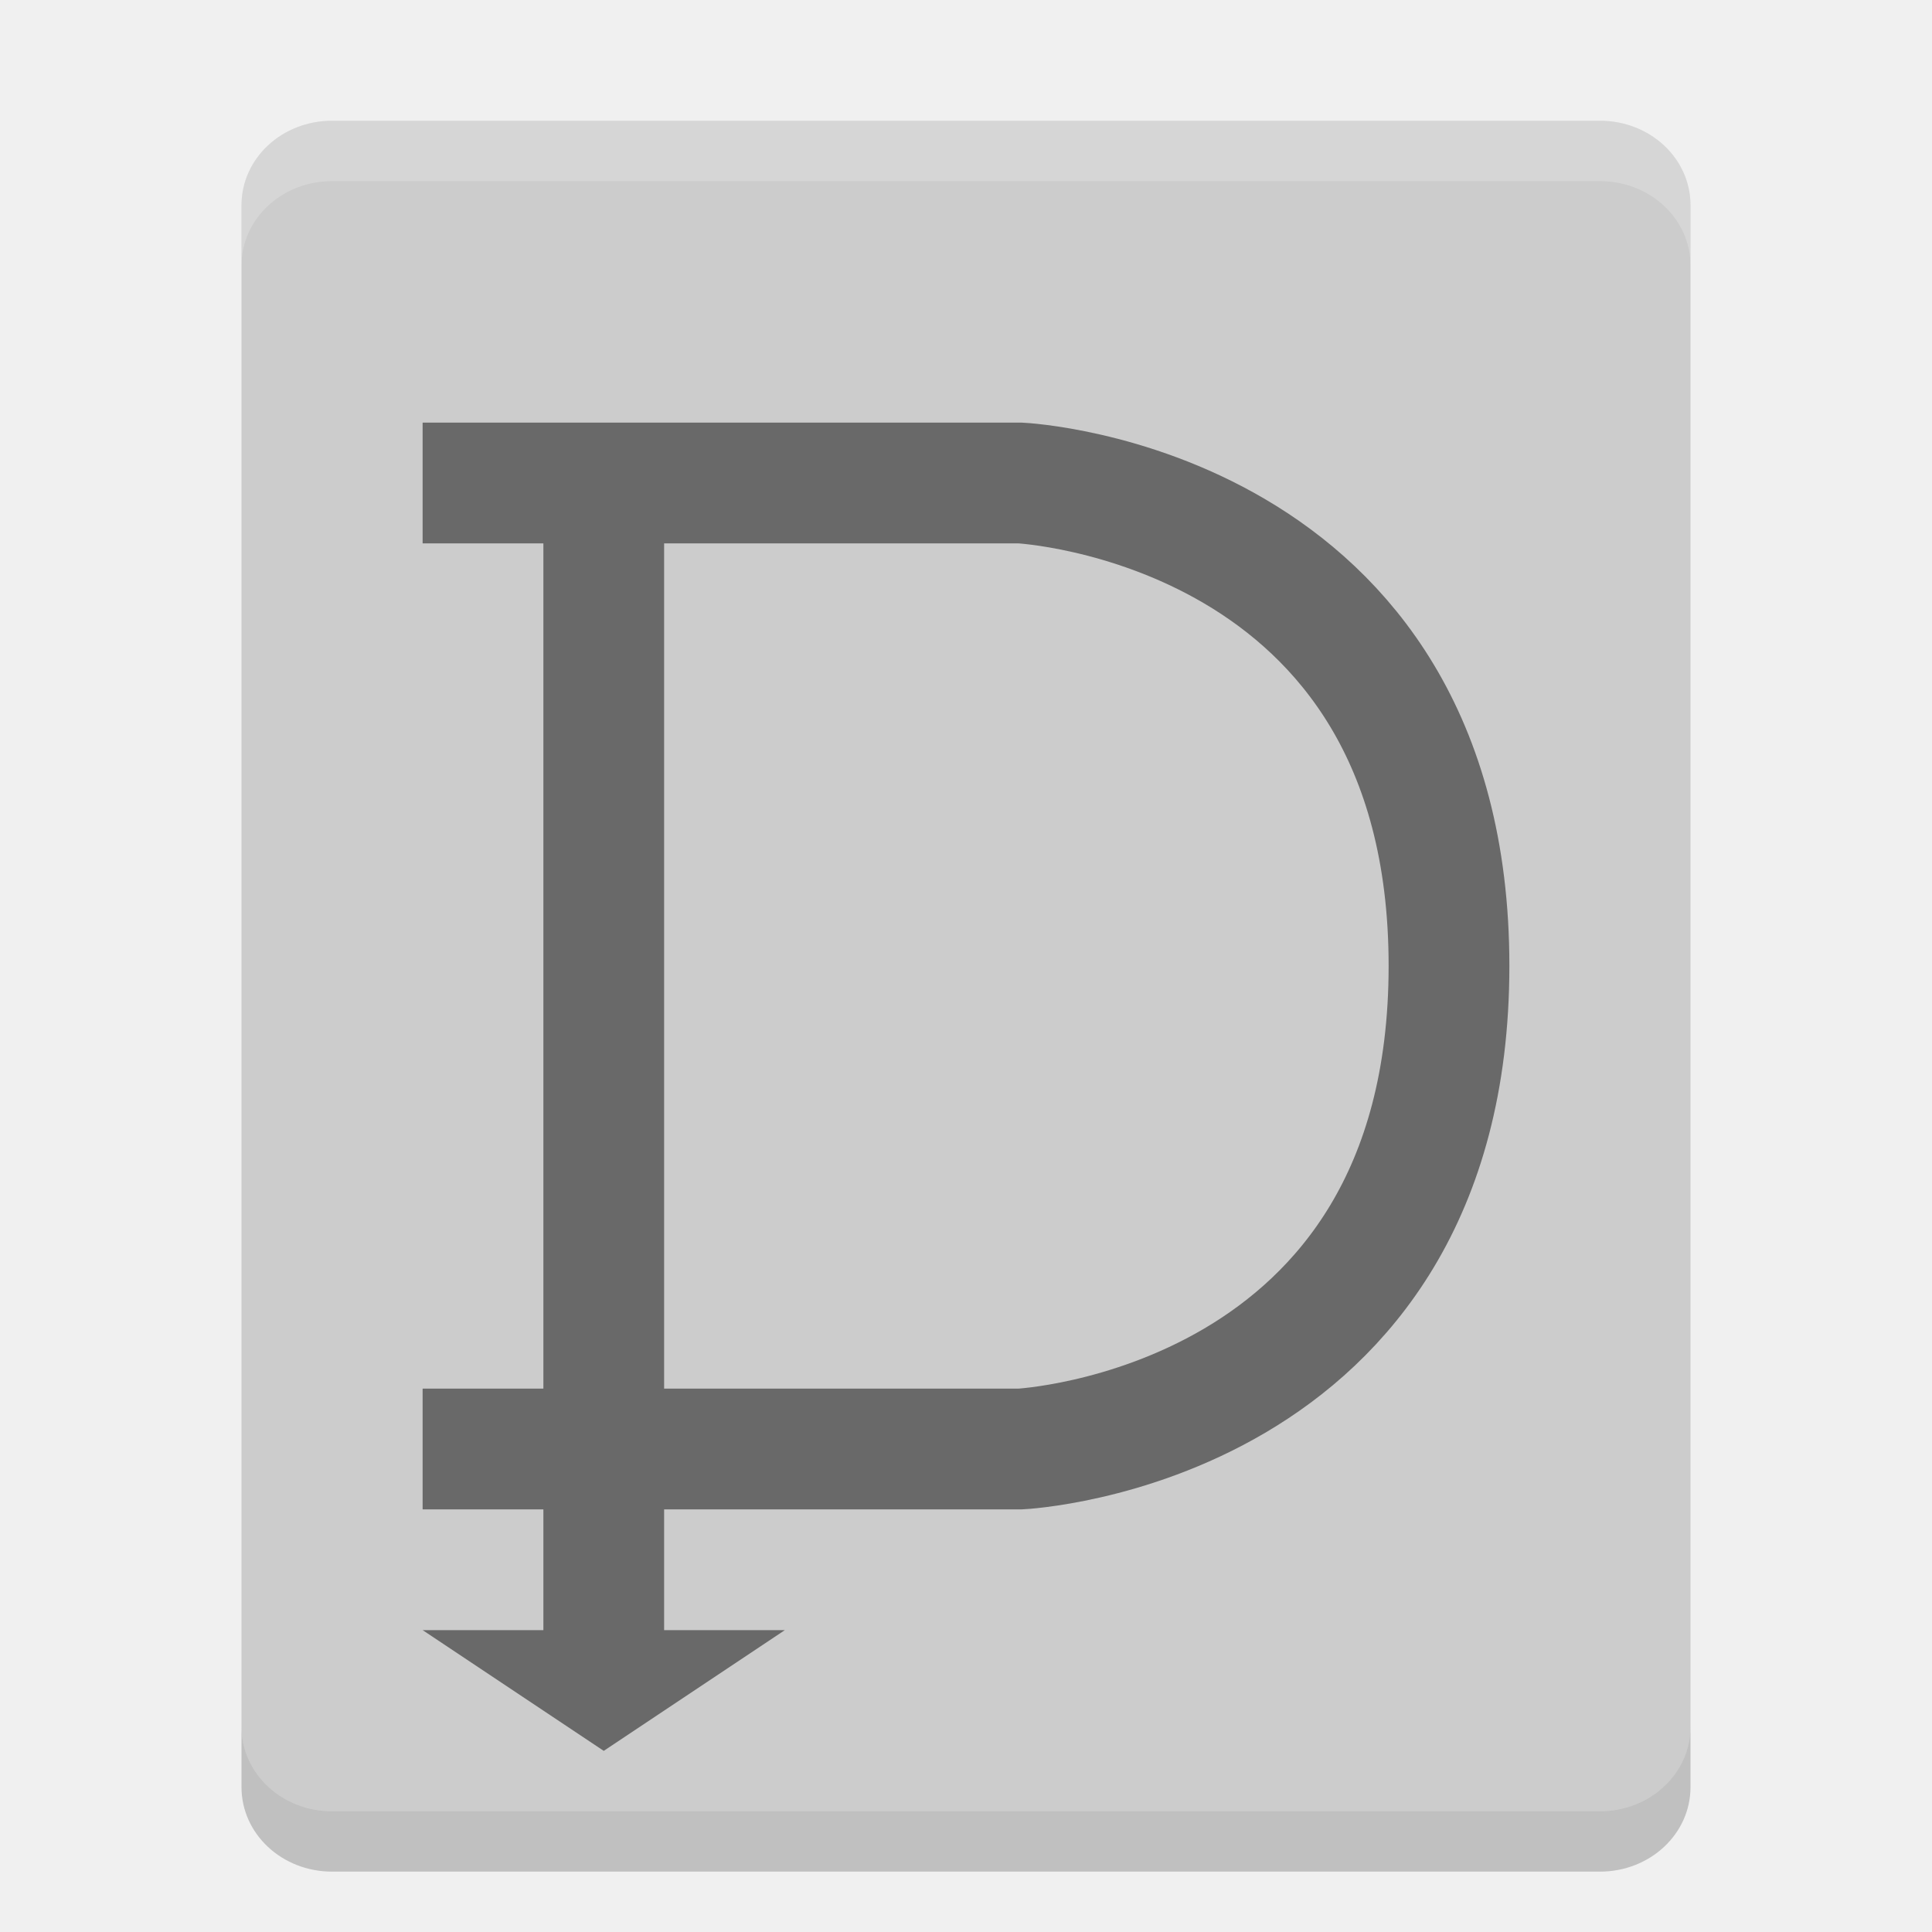
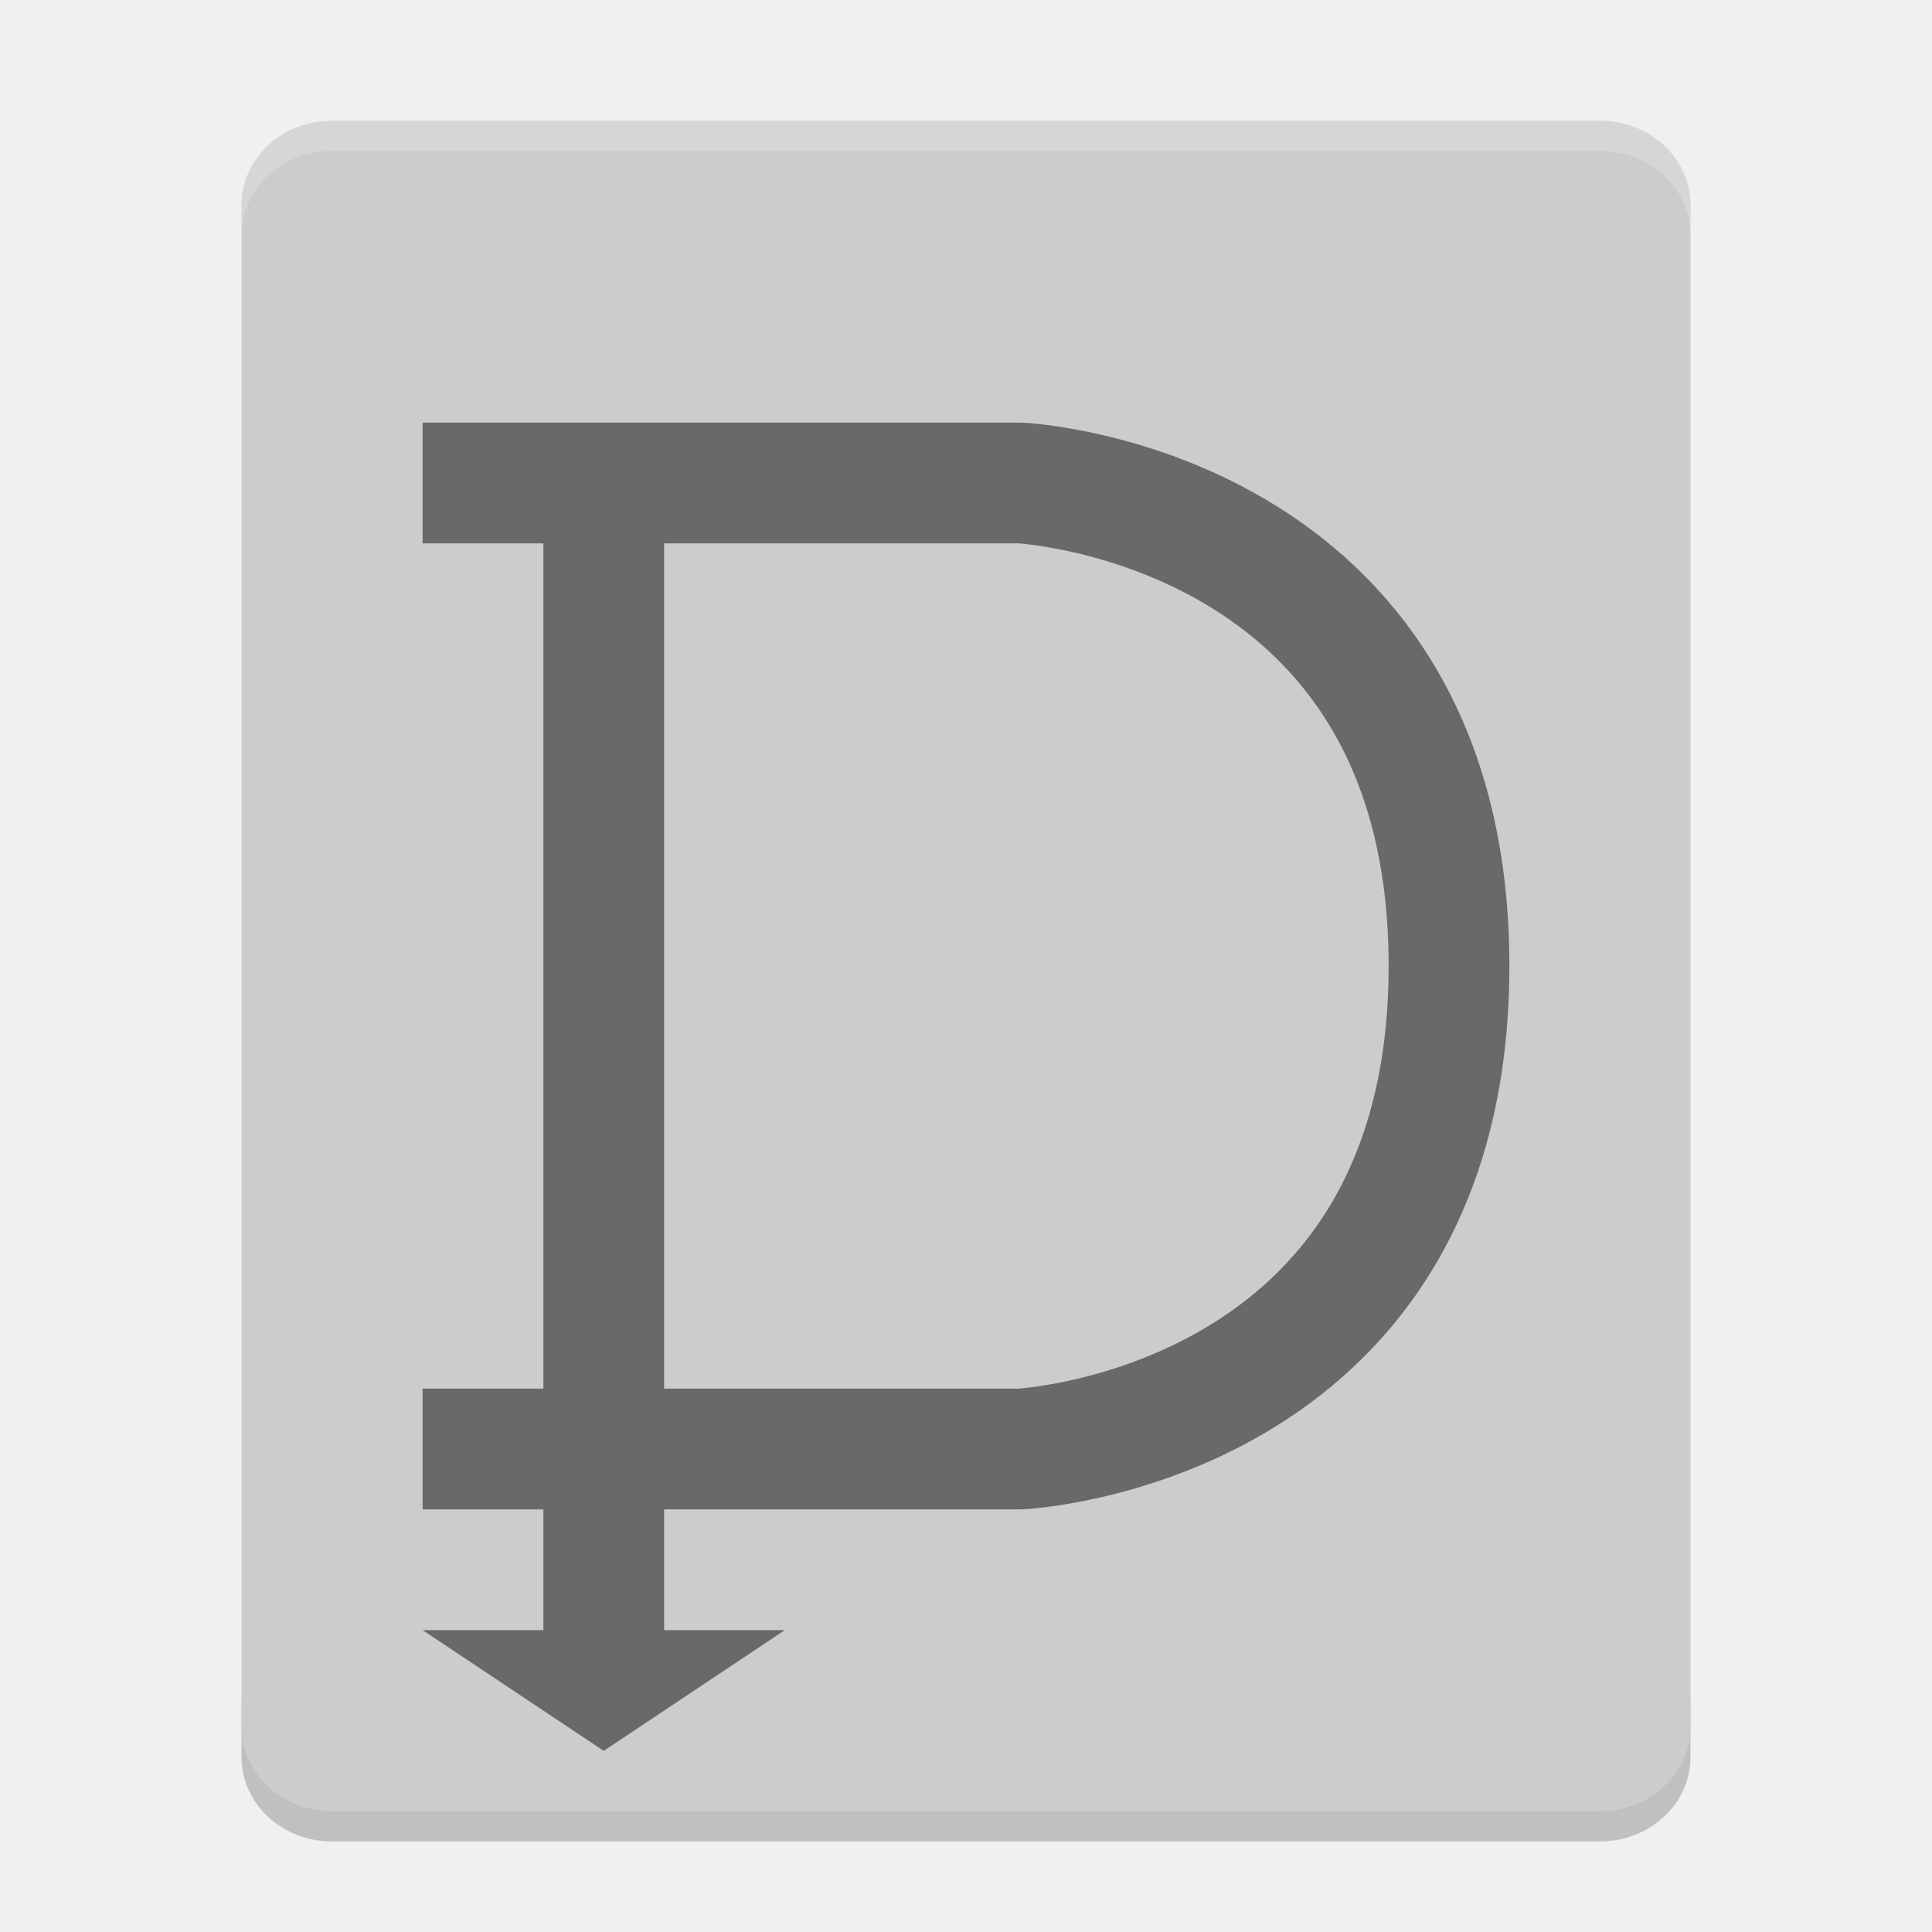
- <svg xmlns="http://www.w3.org/2000/svg" height="32" width="32" version="1">
-   <path d="m28 28.6v-25.2c0-0.776-0.669-1.4-1.5-1.4h-21c-0.831 0-1.5 0.624-1.5 1.4v25.2c0 0.776 0.669 1.4 1.5 1.4h21c0.831 0 1.5-0.624 1.5-1.4z" fill="#ccc" />
-   <path stroke="#696969" stroke-width="2" fill="none" d="m7 8h9.9s7.101 0.35 7.1 8-7.1 8-7.1 8h-9.9" />
-   <path fill-rule="evenodd" fill="#696969" d="m9 7.6v19.4h-2l3 2 3-2h-2v-19.4z" />
-   <path opacity=".2" fill="#fff" d="m5.5 2c-0.831 0-1.5 0.625-1.5 1.4v1c0-0.776 0.669-1.4 1.5-1.4h21c0.831 0 1.5 0.625 1.5 1.4v-1c0-0.776-0.669-1.4-1.5-1.4h-21z" />
-   <path opacity=".2" d="m4 28.6v1c0 0.775 0.669 1.4 1.5 1.4h21c0.831 0 1.5-0.625 1.5-1.4v-1c0 0.775-0.669 1.4-1.5 1.4h-21c-0.831 0-1.5-0.625-1.5-1.4z" />
+ <svg xmlns="http://www.w3.org/2000/svg" height="64" width="64" version="1" id="svg2">
+   <defs id="defs16" />
+   <path style="opacity:0.2" d="m 8,56.2 0,2 c 0,1.55 1.338,2.8 3,2.8 l 42,0 c 1.662,0 3,-1.25 3,-2.801 l 0,-2 c 0,1.55 -1.338,2.8 -3,2.8 l -42,0 c -1.662,0 -3,-1.25 -3,-2.8 z" id="path12" />
+   <path style="fill:#cccccc" d="M 56,57.2 56,6.8 C 56,5.249 54.662,4 53,4 L 11,4 C 9.338,4 8,5.249 8,6.8 l 0,50.4 c 0,1.552 1.338,2.8 3,2.8 l 42,0 c 1.662,0 3,-1.249 3,-2.8 z" id="path4" />
+   <path style="fill:none;stroke:#696969;stroke-width:4" d="m 14,16 19.8,0 c 0,0 14.203,0.7 14.2,16 C 47.997,47.3 33.8,48 33.8,48 L 14,48" id="path6" />
+   <path style="fill:#696969;fill-rule:evenodd" d="m 18,15.2 0,38.8 -4,0 6,4 6,-4 -4,0 0,-38.8 z" id="path8" />
+   <path style="opacity:0.2;fill:#ffffff" d="M 11 4 C 9.338 4 8 5.25 8 6.801 L 8 7.801 C 8 6.25 9.338 5 11 5 L 53 5 C 54.662 5 56 6.25 56 7.801 L 56 6.801 C 56 5.25 54.662 4 53 4 L 11 4 z " id="path10" />
</svg>
